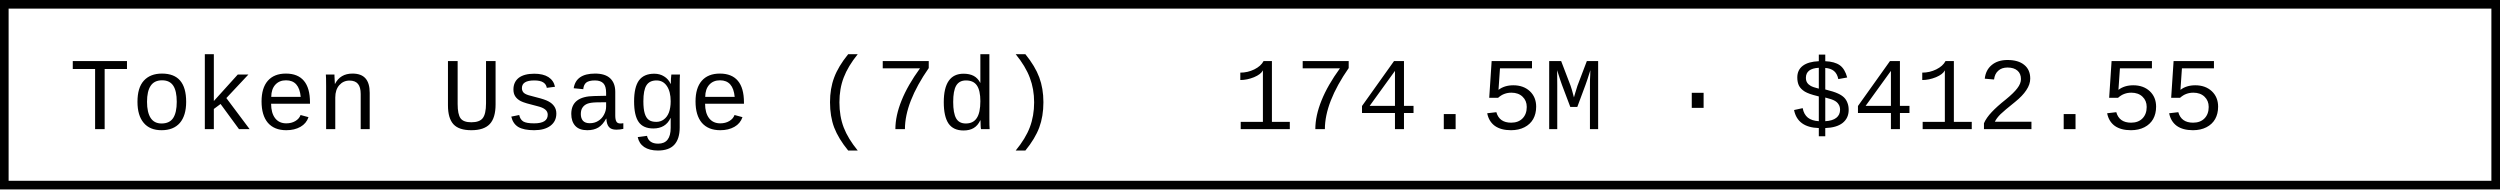
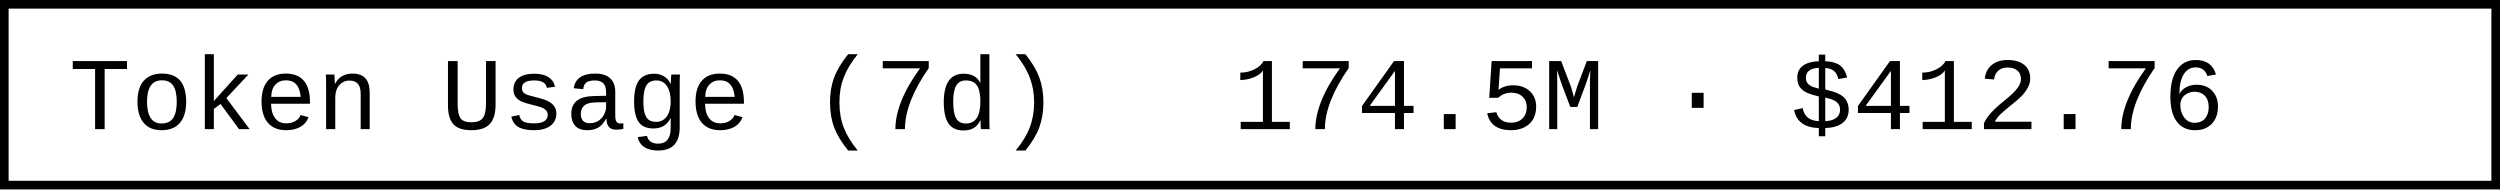
- <svg xmlns="http://www.w3.org/2000/svg" width="290.4" height="22" role="img" aria-label="Token Usage (7d): 174.5M · $412.55">
+ <svg xmlns="http://www.w3.org/2000/svg" width="290.4" height="22" role="img" aria-label="Token Usage (7d): 174.5M · $412.76">
  <rect x="0.5" y="0.5" width="289.4" height="21" fill="#fff" stroke="#000" stroke-width="1" />
  <g font-family="'Consolas','Monaco','Courier New',monospace" font-size="12" fill="#000">
    <text x="8" y="15">Token Usage (7d)</text>
-     <text x="143.2" y="15">174.5M · $412.55</text>
+     <text x="143.2" y="15">174.5M · $412.76</text>
  </g>
</svg>
